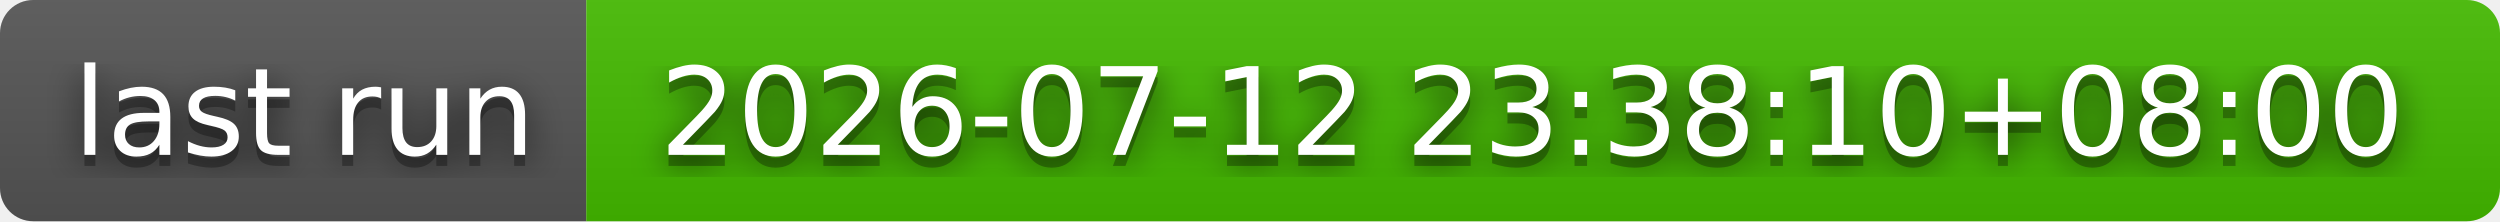
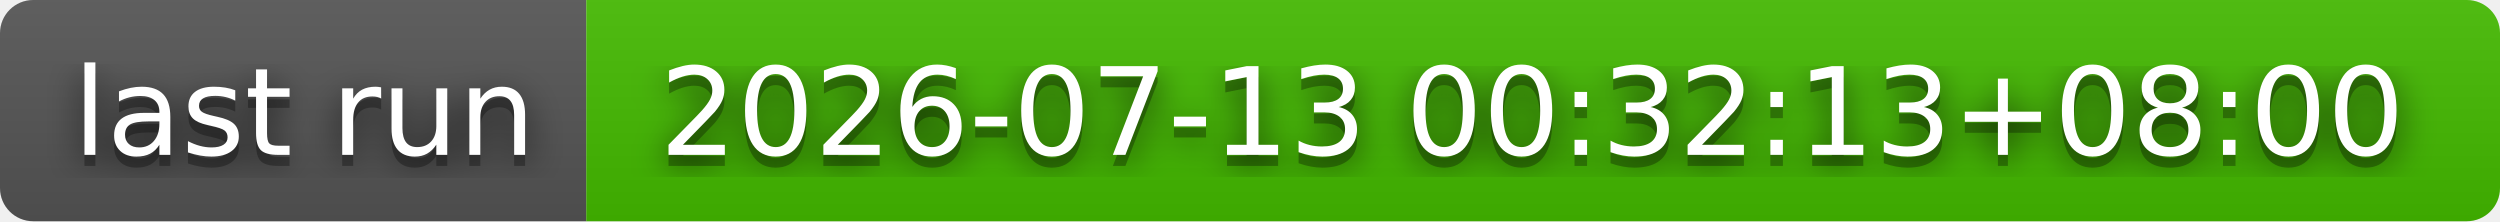
- <svg xmlns="http://www.w3.org/2000/svg" width="226" height="20" role="img" aria-label="last run: 2026-07-12 23:38:10+08:00">
+ <svg xmlns="http://www.w3.org/2000/svg" width="226" height="20" role="img" aria-label="last run: 2026-07-13 00:32:13+08:00">
  <filter id="blur">
    <feGaussianBlur stdDeviation="16" />
  </filter>
  <linearGradient id="s" x2="0" y2="100%">
    <stop offset="0" stop-color="#bbb" stop-opacity=".1" />
    <stop offset="1" stop-opacity=".1" />
  </linearGradient>
  <clipPath id="r">
    <rect width="226" height="20" rx="3" />
  </clipPath>
  <g clip-path="url(#r)">
    <rect width="53" height="20" fill="#555" />
    <rect x="53" width="173" height="20" fill="#4b0" />
    <rect width="226" height="20" fill="url(#s)" />
  </g>
  <g fill="#fff" text-anchor="middle" font-family="Verdana,Geneva,DejaVu Sans,sans-serif" text-rendering="geometricPrecision" font-size="110">
    <g transform="scale(.1)">
      <g aria-hidden="true" fill="#010101">
        <text x="275" y="150" fill-opacity=".8" filter="url(#blur)" textLength="430">last run</text>
        <text x="275" y="150" fill-opacity=".3" textLength="430">last run</text>
      </g>
      <text x="275" y="140" textLength="430">last run</text>
    </g>
    <g transform="scale(.1)">
      <g aria-hidden="true" fill="#010101">
-         <text x="1385" y="150" fill-opacity=".8" filter="url(#blur)" textLength="1630">2026-07-12 23:38:10+08:00</text>
-         <text x="1385" y="150" fill-opacity=".3" textLength="1630">2026-07-12 23:38:10+08:00</text>
+         <text x="1385" y="150" fill-opacity=".8" filter="url(#blur)" textLength="1630">2026-07-13 00:32:13+08:00</text>
+         <text x="1385" y="150" fill-opacity=".3" textLength="1630">2026-07-13 00:32:13+08:00</text>
      </g>
-       <text x="1385" y="140" textLength="1630">2026-07-12 23:38:10+08:00</text>
+       <text x="1385" y="140" textLength="1630">2026-07-13 00:32:13+08:00</text>
    </g>
  </g>
</svg>
